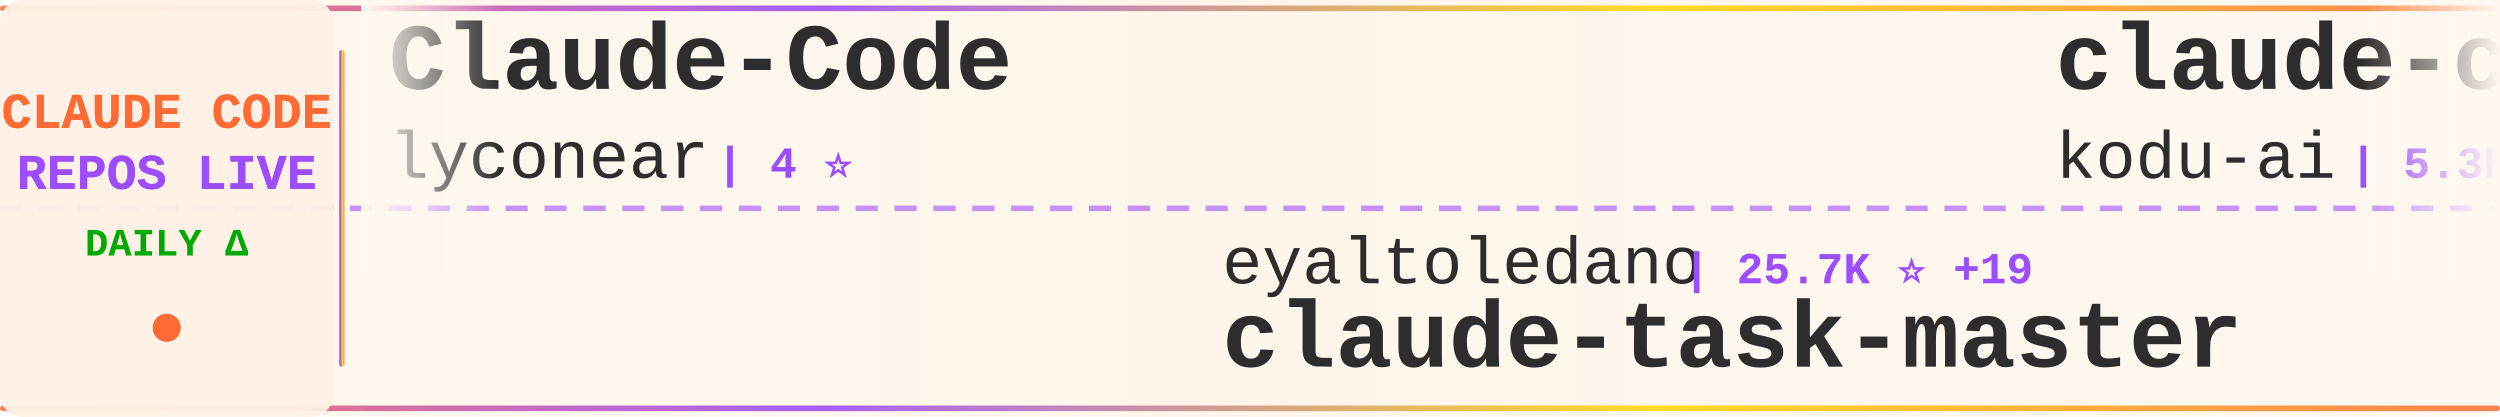
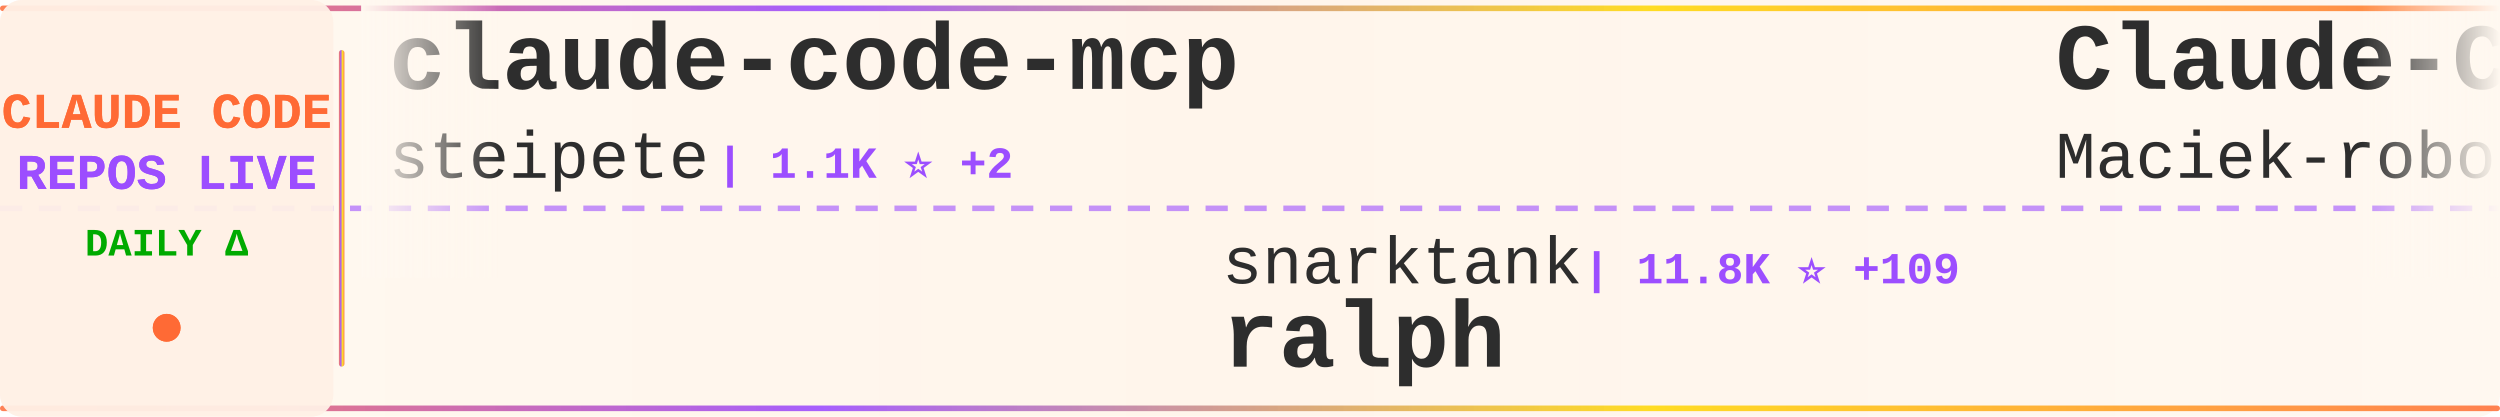
<svg xmlns="http://www.w3.org/2000/svg" width="900" height="150">
  <defs>
    <linearGradient id="tickerBg" x1="0%" y1="0%" x2="100%" y2="0%">
      <stop offset="0%" style="stop-color:#fff8f0;stop-opacity:0.98" />
      <stop offset="50%" style="stop-color:#fff5eb;stop-opacity:1" />
      <stop offset="100%" style="stop-color:#fff8f0;stop-opacity:0.98" />
    </linearGradient>
    <linearGradient id="borderGrad" x1="0%" y1="0%" x2="100%" y2="0%">
      <stop offset="0%" style="stop-color:#FF6B35;stop-opacity:0.85">
        <animate attributeName="stop-opacity" values="0.85;1;0.85" dur="2s" repeatCount="indefinite" />
      </stop>
      <stop offset="33%" style="stop-color:#9C4EFF;stop-opacity:0.9">
        <animate attributeName="stop-opacity" values="0.9;1;0.9" dur="2.2s" repeatCount="indefinite" />
      </stop>
      <stop offset="66%" style="stop-color:#FFD700;stop-opacity:0.85">
        <animate attributeName="stop-opacity" values="0.85;1;0.85" dur="1.8s" repeatCount="indefinite" />
      </stop>
      <stop offset="100%" style="stop-color:#FF6B35;stop-opacity:0.85">
        <animate attributeName="stop-opacity" values="0.85;1;0.85" dur="2s" repeatCount="indefinite" />
      </stop>
    </linearGradient>
    <filter id="textGlow">
      <feGaussianBlur stdDeviation="0.15" result="coloredBlur" />
      <feMerge>
        <feMergeNode in="coloredBlur" />
        <feMergeNode in="SourceGraphic" />
      </feMerge>
    </filter>
    <filter id="metricGlow">
      <feGaussianBlur stdDeviation="0.2" result="coloredBlur" />
      <feMerge>
        <feMergeNode in="coloredBlur" />
        <feMergeNode in="SourceGraphic" />
      </feMerge>
    </filter>
    <linearGradient id="leftFade" x1="0%" y1="0%" x2="100%" y2="0%">
      <stop offset="0%" style="stop-color:#fff8f0;stop-opacity:1" />
      <stop offset="100%" style="stop-color:#fff8f0;stop-opacity:0" />
    </linearGradient>
    <linearGradient id="rightFade" x1="0%" y1="0%" x2="100%" y2="0%">
      <stop offset="0%" style="stop-color:#fff8f0;stop-opacity:0" />
      <stop offset="100%" style="stop-color:#fff8f0;stop-opacity:1" />
    </linearGradient>
  </defs>
  <rect width="900" height="150" fill="url(#tickerBg)" rx="8" />
  <rect x="0" y="2" width="900" height="2" fill="url(#borderGrad)" rx="1" />
  <rect x="0" y="146" width="900" height="2" fill="url(#borderGrad)" rx="1" />
  <line x1="0" y1="75" x2="900" y2="75" stroke="#9C4EFF" stroke-width="2" stroke-dasharray="8 6" opacity="0.6" />
  <rect x="0" y="0" width="120" height="150" fill="#fff0e6" opacity="0.95" rx="8" />
  <text x="60" y="46" font-family="'Courier New', monospace" font-size="18" font-weight="bold" fill="#FF6B35" text-anchor="middle" filter="url(#textGlow)">
    CLAUDE CODE
  </text>
  <text x="60" y="68" font-family="'Courier New', monospace" font-size="18" font-weight="bold" fill="#9C4EFF" text-anchor="middle" filter="url(#textGlow)">
    REPOS LIVE
  </text>
  <text x="60" y="92" font-family="'Courier New', monospace" font-size="14" font-weight="bold" fill="#00aa00" text-anchor="middle">
    DAILY Δ
  </text>
  <circle cx="60" cy="118" r="5" fill="#FF6B35" filter="url(#metricGlow)">
    <animate attributeName="r" values="4;6;4" dur="1.5s" repeatCount="indefinite" />
    <animate attributeName="opacity" values="0.6;1;0.6" dur="1.5s" repeatCount="indefinite" />
  </circle>
  <rect x="122" y="18" width="2" height="114" fill="url(#borderGrad)" rx="1" />
  <clipPath id="tickerClip">
    <rect x="130" y="0" width="770" height="150" />
  </clipPath>
  <g clip-path="url(#tickerClip)">
    <g id="tickerItems">
      <animateTransform attributeName="transform" attributeType="XML" type="translate" from="0 0" to="-3000 0" dur="54s" repeatCount="indefinite" />
      <g transform="translate(0, 0)">
-         <text x="140" y="32" font-family="'Courier New', monospace" font-size="34" font-weight="bold" fill="#2d2d2d">Claude-Code</text>
-         <text x="140" y="64" font-family="'Courier New', monospace" font-size="24" font-weight="normal" fill="#2d2d2d" opacity="1.0">lyconear</text>
-         <text x="258" y="64" font-family="'Courier New', monospace" font-size="16" font-weight="bold" fill="#9C4EFF"> | 4 ⭐</text>
+         <text x="140" y="32" font-family="'Courier New', monospace" font-size="34" font-weight="bold" fill="#2d2d2d">claude-code-mcp</text>
+         <text x="140" y="64" font-family="'Courier New', monospace" font-size="24" font-weight="normal" fill="#2d2d2d" opacity="1.0">steipete</text>
+         <text x="258" y="64" font-family="'Courier New', monospace" font-size="16" font-weight="bold" fill="#9C4EFF"> | 1.1K ⭐ +2</text>
      </g>
      <g transform="translate(300, 0)">
-         <text x="140" y="102" font-family="'Courier New', monospace" font-size="24" font-weight="normal" fill="#2d2d2d" opacity="1.0">eyaltoledano</text>
-         <text x="306" y="102" font-family="'Courier New', monospace" font-size="16" font-weight="bold" fill="#9C4EFF"> | 25.7K ⭐ +19</text>
-         <text x="140" y="132" font-family="'Courier New', monospace" font-size="34" font-weight="bold" fill="#2d2d2d">claude-task-master</text>
+         <text x="140" y="102" font-family="'Courier New', monospace" font-size="24" font-weight="normal" fill="#2d2d2d" opacity="1.0">snarktank</text>
+         <text x="270" y="102" font-family="'Courier New', monospace" font-size="16" font-weight="bold" fill="#9C4EFF"> | 11.8K ⭐ +109</text>
+         <text x="140" y="132" font-family="'Courier New', monospace" font-size="34" font-weight="bold" fill="#2d2d2d">ralph</text>
      </g>
      <g transform="translate(600, 0)">
-         <text x="140" y="32" font-family="'Courier New', monospace" font-size="34" font-weight="bold" fill="#2d2d2d">claude-coder</text>
-         <text x="140" y="64" font-family="'Courier New', monospace" font-size="24" font-weight="normal" fill="#2d2d2d" opacity="1.0">kodu-ai</text>
-         <text x="246" y="64" font-family="'Courier New', monospace" font-size="16" font-weight="bold" fill="#9C4EFF"> | 5.3K ⭐ +1</text>
+         <text x="140" y="32" font-family="'Courier New', monospace" font-size="34" font-weight="bold" fill="#2d2d2d">Claude-Code-Usage-Monito...</text>
+         <text x="140" y="64" font-family="'Courier New', monospace" font-size="24" font-weight="normal" fill="#2d2d2d" opacity="1.0">Maciek-roboblog</text>
+         <text x="342" y="64" font-family="'Courier New', monospace" font-size="16" font-weight="bold" fill="#9C4EFF"> | 6.7K ⭐ +13</text>
      </g>
      <g transform="translate(900, 0)">
-         <text x="140" y="102" font-family="'Courier New', monospace" font-size="24" font-weight="normal" fill="#2d2d2d" opacity="1.0">anthropics</text>
-         <text x="282" y="102" font-family="'Courier New', monospace" font-size="16" font-weight="bold" fill="#9C4EFF"> | 1.6K ⭐ +12</text>
-         <text x="140" y="132" font-family="'Courier New', monospace" font-size="34" font-weight="bold" fill="#2d2d2d">claude-agent-sdk-demos</text>
+         <text x="140" y="102" font-family="'Courier New', monospace" font-size="24" font-weight="normal" fill="#2d2d2d" opacity="1.0">ghuntley</text>
+         <text x="258" y="102" font-family="'Courier New', monospace" font-size="16" font-weight="bold" fill="#9C4EFF"> | 851 ⭐ +3</text>
+         <text x="140" y="132" font-family="'Courier New', monospace" font-size="34" font-weight="bold" fill="#2d2d2d">claude-code-source-code-...</text>
      </g>
      <g transform="translate(1200, 0)">
-         <text x="140" y="32" font-family="'Courier New', monospace" font-size="34" font-weight="bold" fill="#2d2d2d">skills</text>
-         <text x="140" y="64" font-family="'Courier New', monospace" font-size="24" font-weight="normal" fill="#2d2d2d" opacity="1.0">anthropics</text>
-         <text x="282" y="64" font-family="'Courier New', monospace" font-size="16" font-weight="bold" fill="#9C4EFF"> | 80.6K ⭐ +971</text>
+         <text x="140" y="32" font-family="'Courier New', monospace" font-size="34" font-weight="bold" fill="#2d2d2d">learn-claude-code</text>
+         <text x="140" y="64" font-family="'Courier New', monospace" font-size="24" font-weight="normal" fill="#2d2d2d" opacity="1.0">shareAI-lab</text>
+         <text x="294" y="64" font-family="'Courier New', monospace" font-size="16" font-weight="bold" fill="#9C4EFF"> | 20.3K ⭐ +568</text>
      </g>
      <g transform="translate(1500, 0)">
-         <text x="140" y="102" font-family="'Courier New', monospace" font-size="24" font-weight="normal" fill="#2d2d2d" opacity="1.0">darcyegb</text>
-         <text x="258" y="102" font-family="'Courier New', monospace" font-size="16" font-weight="bold" fill="#9C4EFF"> | 570 ⭐ +1</text>
-         <text x="140" y="132" font-family="'Courier New', monospace" font-size="34" font-weight="bold" fill="#2d2d2d">ClaudeCodeAgents</text>
+         <text x="140" y="102" font-family="'Courier New', monospace" font-size="24" font-weight="normal" fill="#2d2d2d" opacity="1.0">EveryInc</text>
+         <text x="258" y="102" font-family="'Courier New', monospace" font-size="16" font-weight="bold" fill="#9C4EFF"> | 9.7K ⭐ +32</text>
+         <text x="140" y="132" font-family="'Courier New', monospace" font-size="34" font-weight="bold" fill="#2d2d2d">compound-engineering-plu...</text>
      </g>
      <g transform="translate(1800, 0)">
-         <text x="140" y="32" font-family="'Courier New', monospace" font-size="34" font-weight="bold" fill="#2d2d2d">claude-code</text>
+         <text x="140" y="32" font-family="'Courier New', monospace" font-size="34" font-weight="bold" fill="#2d2d2d">claude-agent-sdk-demos</text>
        <text x="140" y="64" font-family="'Courier New', monospace" font-size="24" font-weight="normal" fill="#2d2d2d" opacity="1.0">anthropics</text>
-         <text x="282" y="64" font-family="'Courier New', monospace" font-size="16" font-weight="bold" fill="#9C4EFF"> | 72.4K ⭐ +492</text>
+         <text x="282" y="64" font-family="'Courier New', monospace" font-size="16" font-weight="bold" fill="#9C4EFF"> | 1.6K ⭐ +12</text>
      </g>
      <g transform="translate(2100, 0)">
-         <text x="140" y="102" font-family="'Courier New', monospace" font-size="24" font-weight="normal" fill="#2d2d2d" opacity="1.0">severity1</text>
-         <text x="270" y="102" font-family="'Courier New', monospace" font-size="16" font-weight="bold" fill="#9C4EFF"> | 1.2K ⭐ +2</text>
-         <text x="140" y="132" font-family="'Courier New', monospace" font-size="34" font-weight="bold" fill="#2d2d2d">claude-code-prompt-impro...</text>
+         <text x="140" y="102" font-family="'Courier New', monospace" font-size="24" font-weight="normal" fill="#2d2d2d" opacity="1.0">OthmanAdi</text>
+         <text x="270" y="102" font-family="'Courier New', monospace" font-size="16" font-weight="bold" fill="#9C4EFF"> | 15.0K ⭐ +90</text>
+         <text x="140" y="132" font-family="'Courier New', monospace" font-size="34" font-weight="bold" fill="#2d2d2d">planning-with-files</text>
      </g>
      <g transform="translate(2400, 0)">
-         <text x="140" y="32" font-family="'Courier New', monospace" font-size="34" font-weight="bold" fill="#2d2d2d">claude-code-requirements...</text>
-         <text x="140" y="64" font-family="'Courier New', monospace" font-size="24" font-weight="normal" fill="#2d2d2d" opacity="1.0">rizethereum</text>
-         <text x="294" y="64" font-family="'Courier New', monospace" font-size="16" font-weight="bold" fill="#9C4EFF"> | 1.7K ⭐</text>
+         <text x="140" y="32" font-family="'Courier New', monospace" font-size="34" font-weight="bold" fill="#2d2d2d">free-claude-code</text>
+         <text x="140" y="64" font-family="'Courier New', monospace" font-size="24" font-weight="normal" fill="#2d2d2d" opacity="1.0">Alishahryar1</text>
+         <text x="306" y="64" font-family="'Courier New', monospace" font-size="16" font-weight="bold" fill="#9C4EFF"> | 731 ⭐ +87</text>
      </g>
      <g transform="translate(2700, 0)">
-         <text x="140" y="102" font-family="'Courier New', monospace" font-size="24" font-weight="normal" fill="#2d2d2d" opacity="1.0">pedrohcgs</text>
-         <text x="270" y="102" font-family="'Courier New', monospace" font-size="16" font-weight="bold" fill="#9C4EFF"> | 499 ⭐ +20</text>
-         <text x="140" y="132" font-family="'Courier New', monospace" font-size="34" font-weight="bold" fill="#2d2d2d">claude-code-my-workflow</text>
+         <text x="140" y="102" font-family="'Courier New', monospace" font-size="24" font-weight="normal" fill="#2d2d2d" opacity="1.0">sickn33</text>
+         <text x="246" y="102" font-family="'Courier New', monospace" font-size="16" font-weight="bold" fill="#9C4EFF"> | 17.9K ⭐ +459</text>
+         <text x="140" y="132" font-family="'Courier New', monospace" font-size="34" font-weight="bold" fill="#2d2d2d">antigravity-awesome-skil...</text>
      </g>
      <g transform="translate(3000, 0)">
-         <text x="140" y="32" font-family="'Courier New', monospace" font-size="34" font-weight="bold" fill="#2d2d2d">Claude-Code</text>
-         <text x="140" y="64" font-family="'Courier New', monospace" font-size="24" font-weight="normal" fill="#2d2d2d" opacity="1.0">lyconear</text>
-         <text x="258" y="64" font-family="'Courier New', monospace" font-size="16" font-weight="bold" fill="#9C4EFF"> | 4 ⭐</text>
+         <text x="140" y="32" font-family="'Courier New', monospace" font-size="34" font-weight="bold" fill="#2d2d2d">claude-code-mcp</text>
+         <text x="140" y="64" font-family="'Courier New', monospace" font-size="24" font-weight="normal" fill="#2d2d2d" opacity="1.0">steipete</text>
+         <text x="258" y="64" font-family="'Courier New', monospace" font-size="16" font-weight="bold" fill="#9C4EFF"> | 1.1K ⭐ +2</text>
      </g>
      <g transform="translate(3300, 0)">
-         <text x="140" y="102" font-family="'Courier New', monospace" font-size="24" font-weight="normal" fill="#2d2d2d" opacity="1.0">eyaltoledano</text>
-         <text x="306" y="102" font-family="'Courier New', monospace" font-size="16" font-weight="bold" fill="#9C4EFF"> | 25.7K ⭐ +19</text>
-         <text x="140" y="132" font-family="'Courier New', monospace" font-size="34" font-weight="bold" fill="#2d2d2d">claude-task-master</text>
+         <text x="140" y="102" font-family="'Courier New', monospace" font-size="24" font-weight="normal" fill="#2d2d2d" opacity="1.0">snarktank</text>
+         <text x="270" y="102" font-family="'Courier New', monospace" font-size="16" font-weight="bold" fill="#9C4EFF"> | 11.8K ⭐ +109</text>
+         <text x="140" y="132" font-family="'Courier New', monospace" font-size="34" font-weight="bold" fill="#2d2d2d">ralph</text>
      </g>
      <g transform="translate(3600, 0)">
-         <text x="140" y="32" font-family="'Courier New', monospace" font-size="34" font-weight="bold" fill="#2d2d2d">claude-coder</text>
-         <text x="140" y="64" font-family="'Courier New', monospace" font-size="24" font-weight="normal" fill="#2d2d2d" opacity="1.0">kodu-ai</text>
-         <text x="246" y="64" font-family="'Courier New', monospace" font-size="16" font-weight="bold" fill="#9C4EFF"> | 5.3K ⭐ +1</text>
+         <text x="140" y="32" font-family="'Courier New', monospace" font-size="34" font-weight="bold" fill="#2d2d2d">Claude-Code-Usage-Monito...</text>
+         <text x="140" y="64" font-family="'Courier New', monospace" font-size="24" font-weight="normal" fill="#2d2d2d" opacity="1.0">Maciek-roboblog</text>
+         <text x="342" y="64" font-family="'Courier New', monospace" font-size="16" font-weight="bold" fill="#9C4EFF"> | 6.7K ⭐ +13</text>
      </g>
      <g transform="translate(3900, 0)">
-         <text x="140" y="102" font-family="'Courier New', monospace" font-size="24" font-weight="normal" fill="#2d2d2d" opacity="1.0">anthropics</text>
-         <text x="282" y="102" font-family="'Courier New', monospace" font-size="16" font-weight="bold" fill="#9C4EFF"> | 1.6K ⭐ +12</text>
-         <text x="140" y="132" font-family="'Courier New', monospace" font-size="34" font-weight="bold" fill="#2d2d2d">claude-agent-sdk-demos</text>
+         <text x="140" y="102" font-family="'Courier New', monospace" font-size="24" font-weight="normal" fill="#2d2d2d" opacity="1.0">ghuntley</text>
+         <text x="258" y="102" font-family="'Courier New', monospace" font-size="16" font-weight="bold" fill="#9C4EFF"> | 851 ⭐ +3</text>
+         <text x="140" y="132" font-family="'Courier New', monospace" font-size="34" font-weight="bold" fill="#2d2d2d">claude-code-source-code-...</text>
      </g>
    </g>
  </g>
  <rect x="130" y="0" width="50" height="100" fill="url(#leftFade)" />
  <rect x="850" y="0" width="50" height="100" fill="url(#rightFade)" />
</svg>
